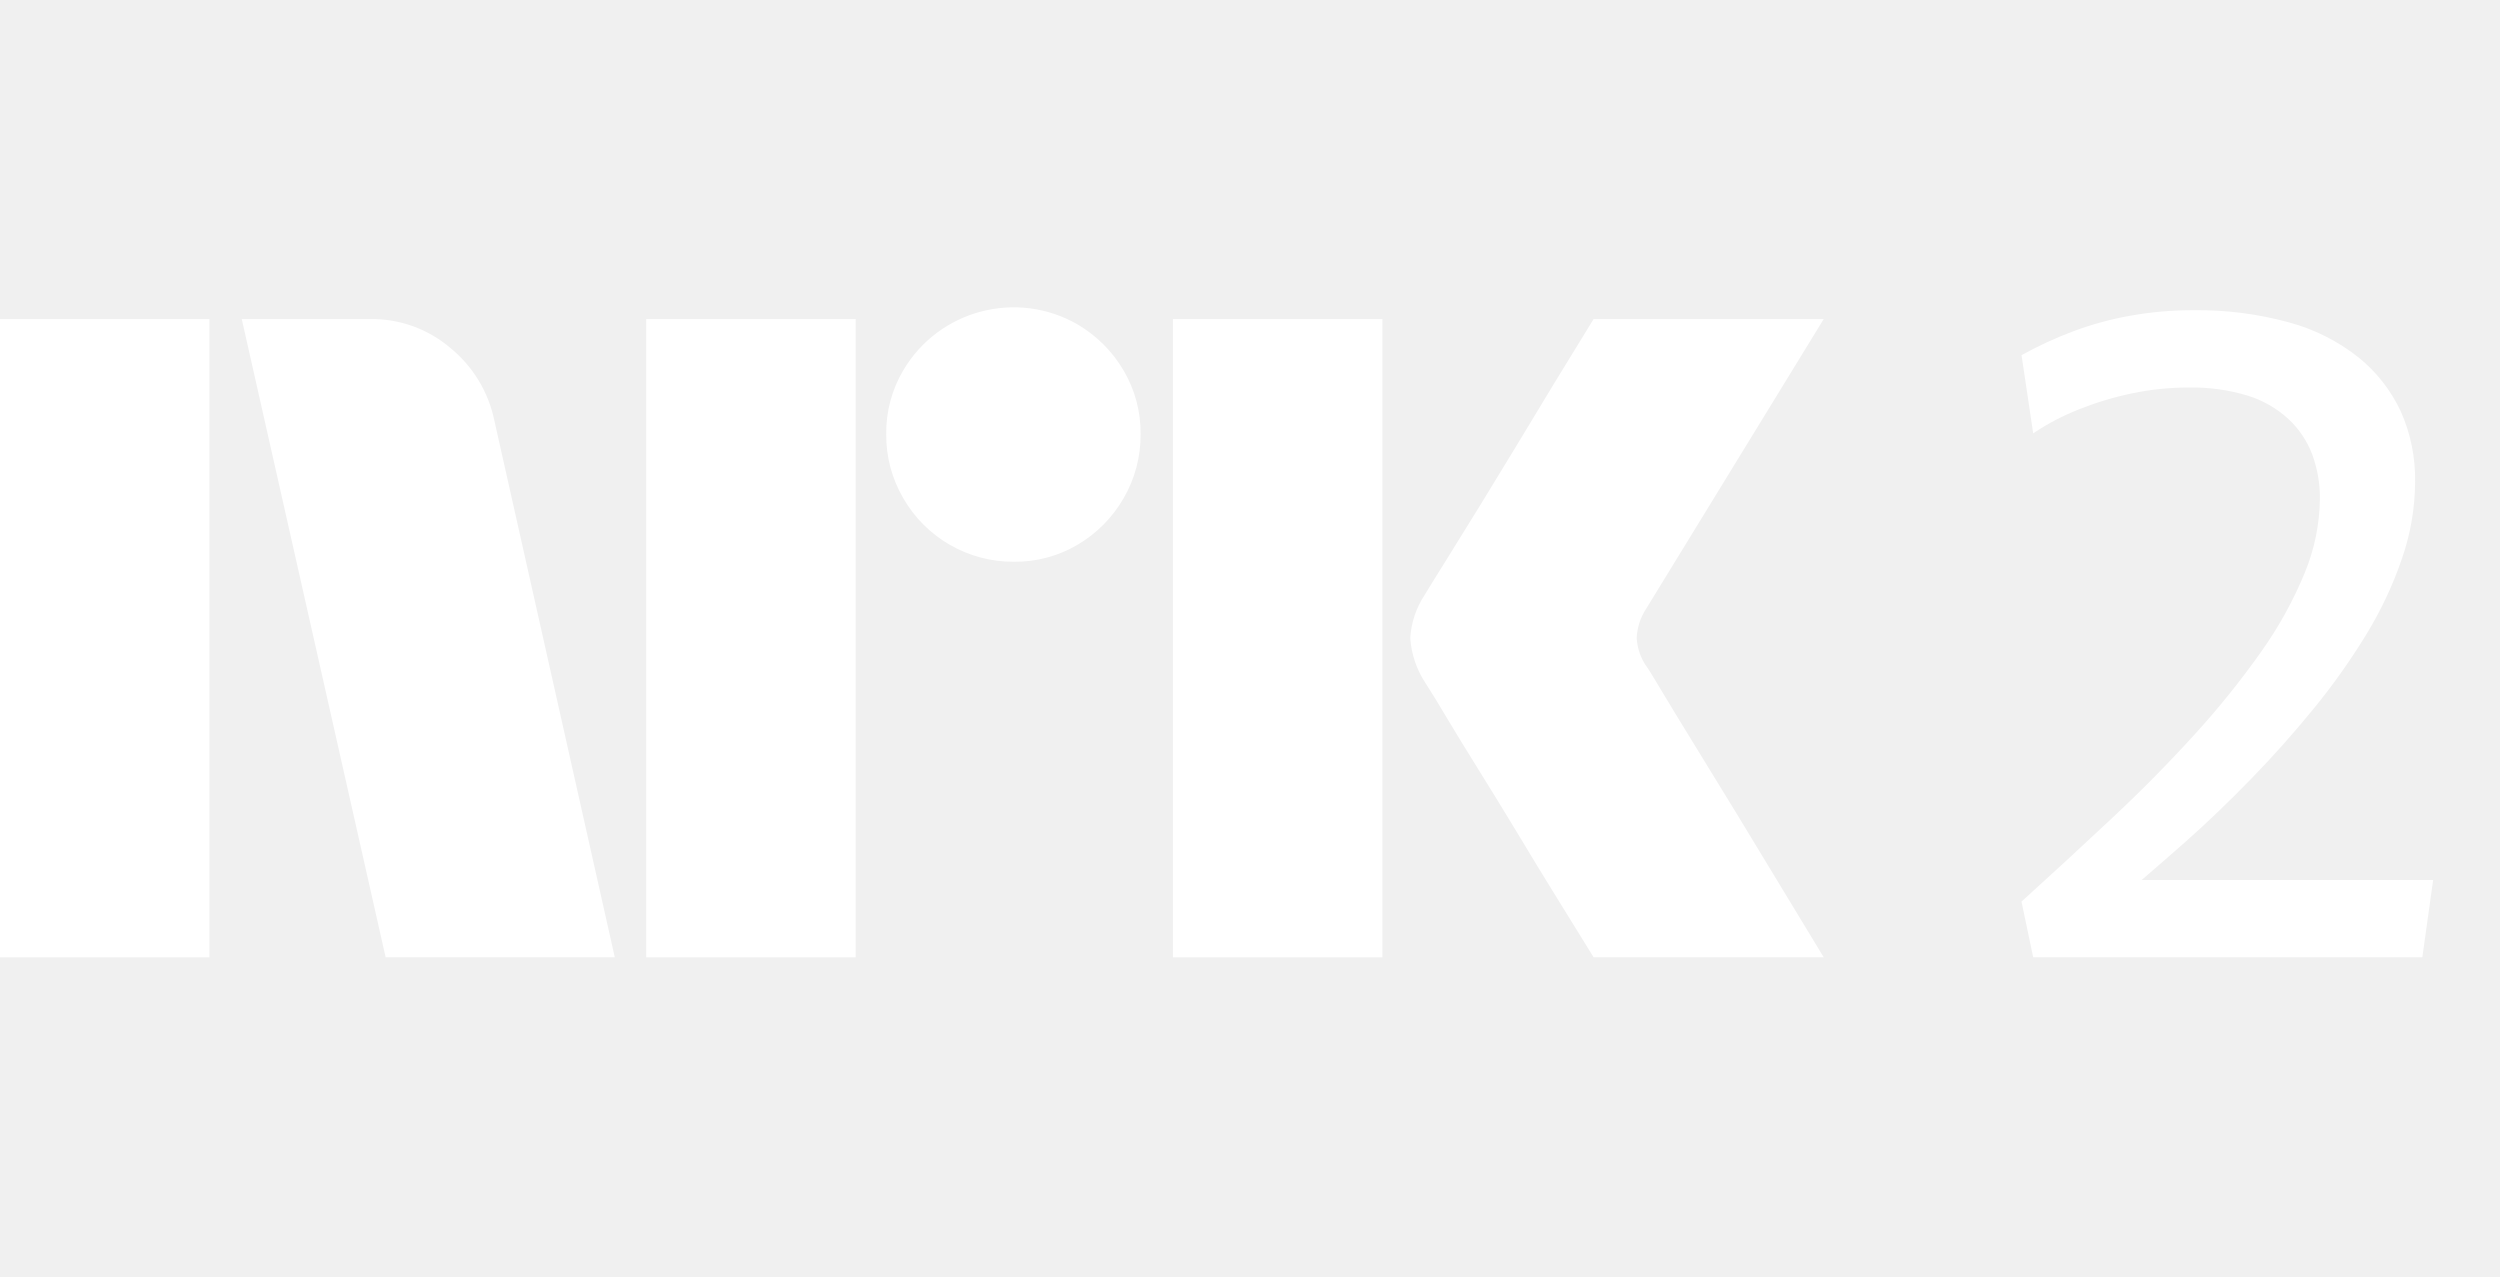
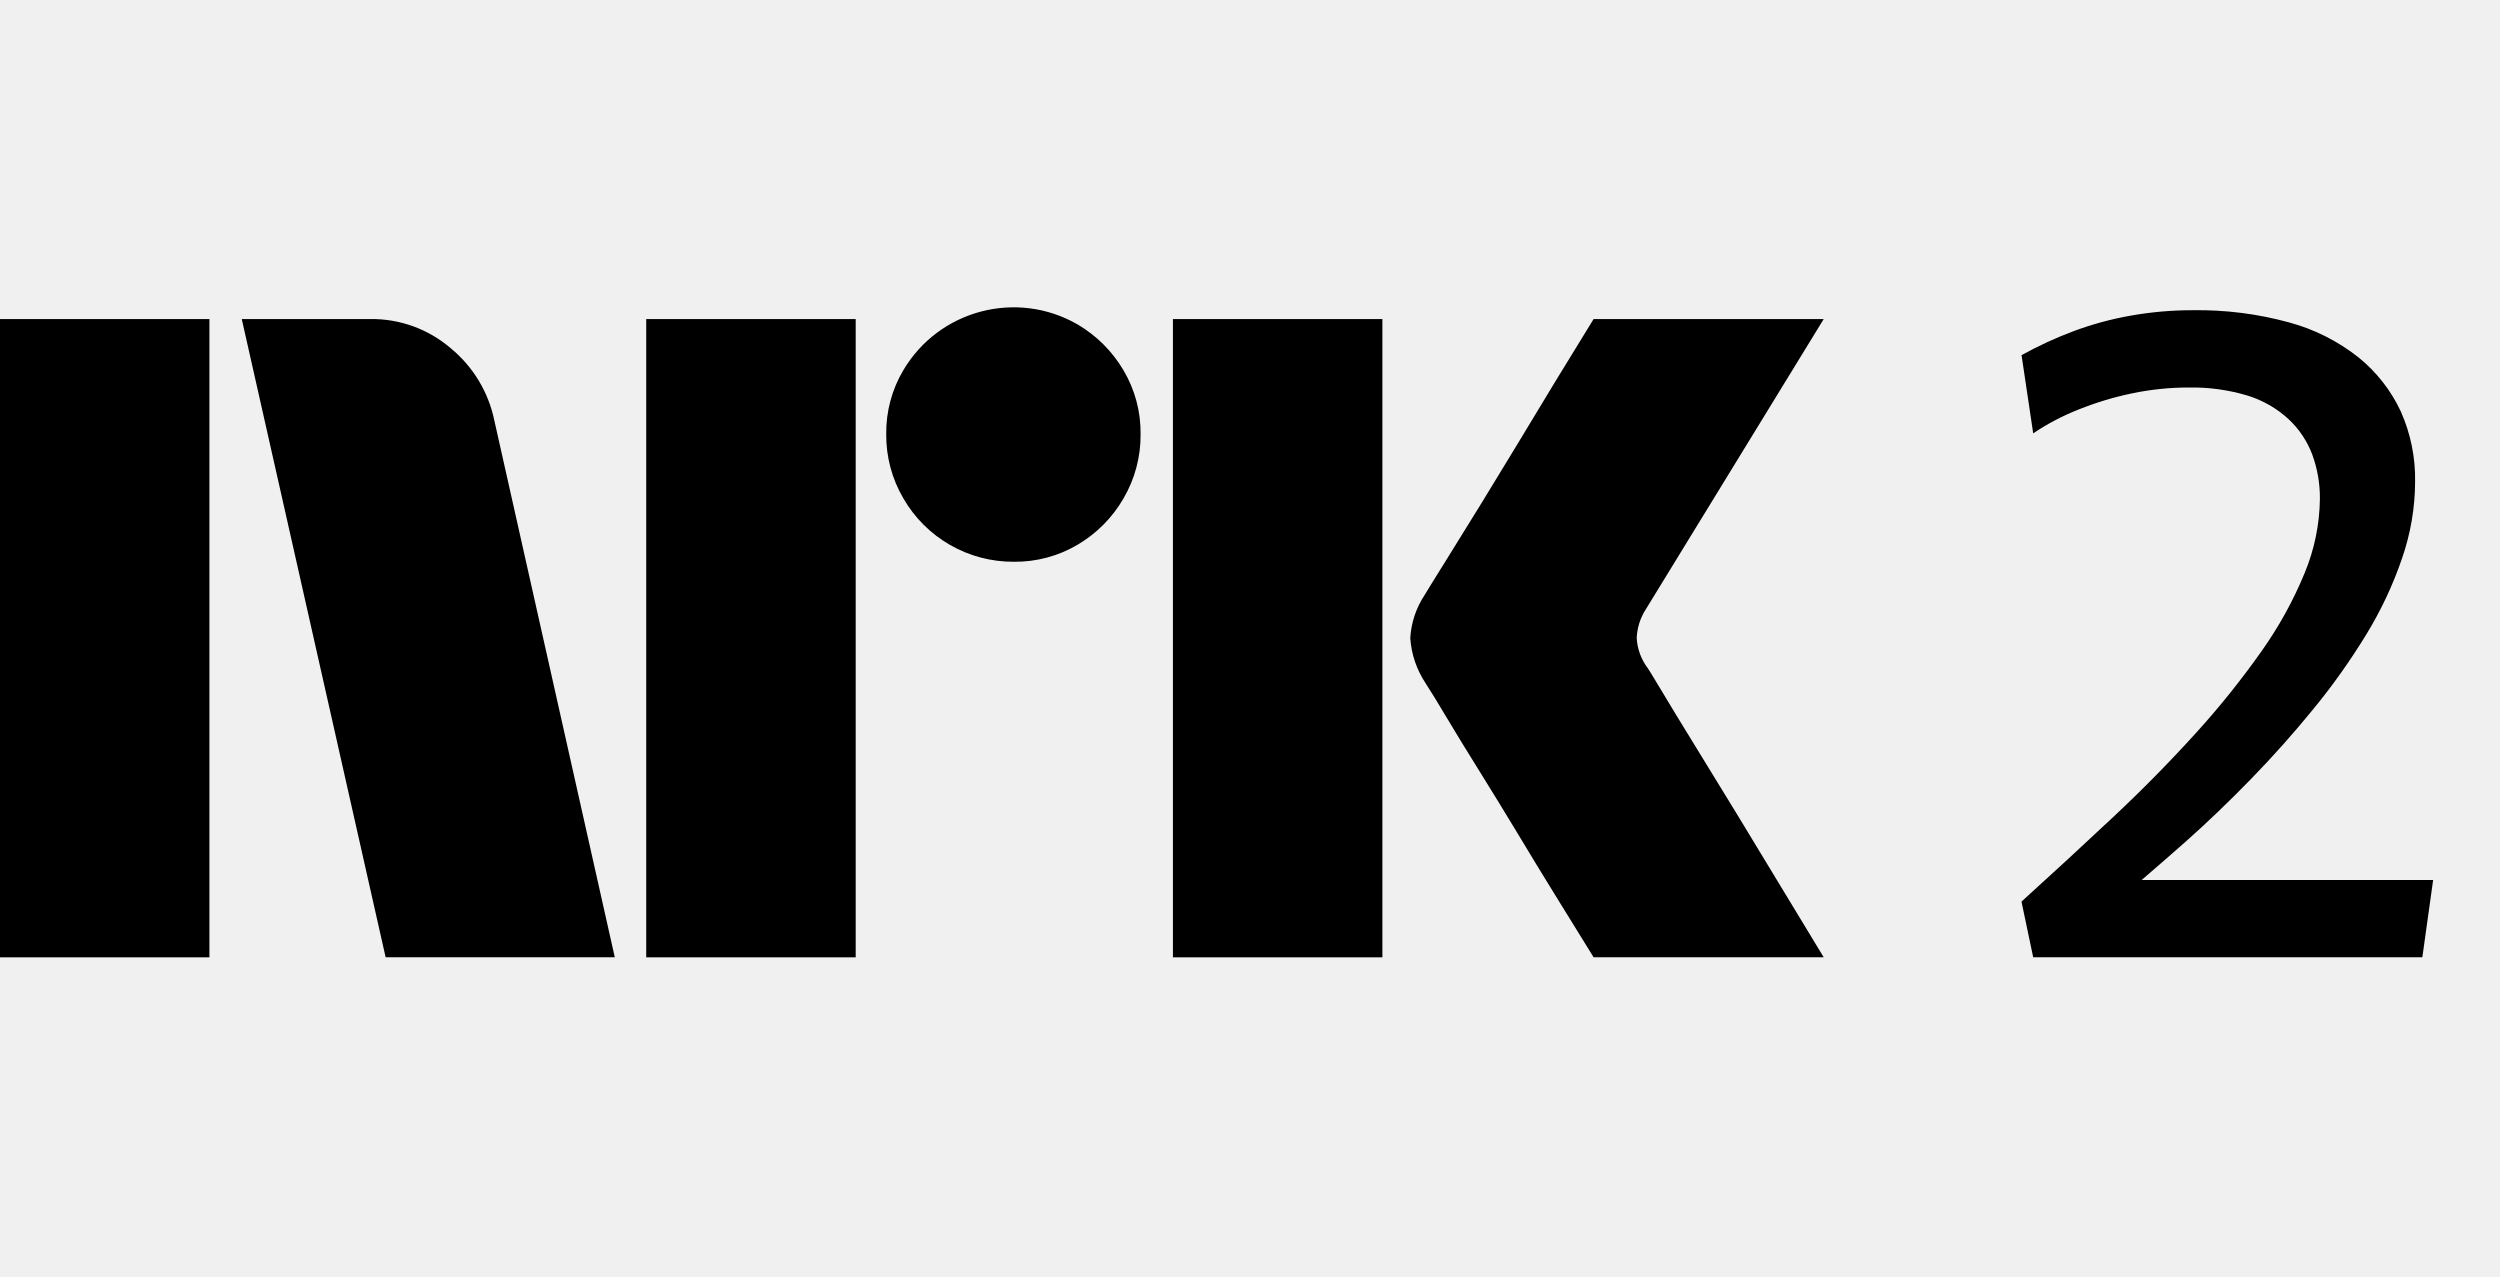
- <svg xmlns="http://www.w3.org/2000/svg" viewBox="0 0 47 24">
-   <path fill="#fff" d="M0 17.997V5.998h3.937v12H0Zm9.294-10.09 2.264 10.09H7.25L4.545 5.998h2.417a2.276 2.276 0 0 1 1.513.55c.42.346.71.826.819 1.36Zm2.855 10.09V5.998h3.938v12h-3.938Zm6.912-7.436a2.381 2.381 0 0 1-2.078-1.192 2.345 2.345 0 0 1-.322-1.208 2.301 2.301 0 0 1 .321-1.2A2.41 2.41 0 0 1 20.26 6.1c.356.21.653.506.862.862.215.363.326.778.321 1.2a2.35 2.35 0 0 1-.321 1.208 2.4 2.4 0 0 1-.862.87 2.302 2.302 0 0 1-1.2.321Zm2.99 7.436V5.998h3.938v12h-3.937Zm8.923-5.442c.01.012.095.15.253.414.158.265.364.603.617 1.014a309.436 309.436 0 0 1 1.597 2.62c.247.411.529.876.845 1.394H29.96c-.27-.44-.516-.836-.736-1.191-.22-.355-.453-.738-.7-1.15-.248-.41-.493-.81-.736-1.2a60.12 60.12 0 0 1-.625-1.022 18.04 18.04 0 0 0-.363-.591 1.747 1.747 0 0 1-.287-.845c.016-.29.11-.57.27-.812.067-.112.191-.312.371-.6a182.106 182.106 0 0 0 1.37-2.23l.7-1.158.736-1.2h4.326l-3.346 5.459a1.079 1.079 0 0 0-.17.54c.012.203.082.396.203.558ZM40.263 16.544c.267-.23.542-.468.833-.726.405-.36.814-.752 1.225-1.175a20.05 20.05 0 0 0 1.174-1.318c.361-.44.691-.907.989-1.393.277-.453.504-.934.675-1.437.16-.462.243-.947.245-1.436a3.117 3.117 0 0 0-.27-1.326 2.86 2.86 0 0 0-.794-1.014 3.624 3.624 0 0 0-1.31-.659 6.466 6.466 0 0 0-1.799-.228 6.648 6.648 0 0 0-1.174.102 6.11 6.11 0 0 0-1.082.295 7.291 7.291 0 0 0-.97.448l.219 1.47c.267-.18.554-.33.853-.448a5.98 5.98 0 0 1 1.006-.304c.35-.073.706-.11 1.064-.11.374-.007.748.044 1.107.152.285.088.548.238.768.44.199.185.352.413.448.667.098.268.147.551.144.836a3.747 3.747 0 0 1-.287 1.394 7.412 7.412 0 0 1-.811 1.47c-.38.538-.791 1.051-1.234 1.538a26.86 26.86 0 0 1-1.546 1.571 129.48 129.48 0 0 1-1.732 1.597l.22 1.047h7.316l.203-1.453h-5.48Z" />
+ <svg xmlns="http://www.w3.org/2000/svg" viewBox="0 0 47 24" fill="currentColor">
+   <path d="M0 17.997V5.998h3.937v12H0Zm9.294-10.09 2.264 10.09H7.25L4.545 5.998h2.417a2.276 2.276 0 0 1 1.513.55c.42.346.71.826.819 1.36Zm2.855 10.09V5.998h3.938v12h-3.938Zm6.912-7.436a2.381 2.381 0 0 1-2.078-1.192 2.345 2.345 0 0 1-.322-1.208 2.301 2.301 0 0 1 .321-1.2A2.41 2.41 0 0 1 20.26 6.1c.356.21.653.506.862.862.215.363.326.778.321 1.2a2.35 2.35 0 0 1-.321 1.208 2.4 2.4 0 0 1-.862.87 2.302 2.302 0 0 1-1.2.321Zm2.99 7.436V5.998h3.938v12h-3.937Zm8.923-5.442c.01.012.095.15.253.414.158.265.364.603.617 1.014a309.436 309.436 0 0 1 1.597 2.62c.247.411.529.876.845 1.394H29.96c-.27-.44-.516-.836-.736-1.191-.22-.355-.453-.738-.7-1.15-.248-.41-.493-.81-.736-1.2a60.12 60.12 0 0 1-.625-1.022 18.04 18.04 0 0 0-.363-.591 1.747 1.747 0 0 1-.287-.845c.016-.29.11-.57.27-.812.067-.112.191-.312.371-.6a182.106 182.106 0 0 0 1.37-2.23l.7-1.158.736-1.2h4.326l-3.346 5.459a1.079 1.079 0 0 0-.17.54c.012.203.082.396.203.558ZM40.263 16.544c.267-.23.542-.468.833-.726.405-.36.814-.752 1.225-1.175a20.05 20.05 0 0 0 1.174-1.318c.361-.44.691-.907.989-1.393.277-.453.504-.934.675-1.437.16-.462.243-.947.245-1.436a3.117 3.117 0 0 0-.27-1.326 2.86 2.86 0 0 0-.794-1.014 3.624 3.624 0 0 0-1.31-.659 6.466 6.466 0 0 0-1.799-.228 6.648 6.648 0 0 0-1.174.102 6.11 6.11 0 0 0-1.082.295 7.291 7.291 0 0 0-.97.448l.219 1.47c.267-.18.554-.33.853-.448a5.98 5.98 0 0 1 1.006-.304c.35-.073.706-.11 1.064-.11.374-.007.748.044 1.107.152.285.088.548.238.768.44.199.185.352.413.448.667.098.268.147.551.144.836a3.747 3.747 0 0 1-.287 1.394 7.412 7.412 0 0 1-.811 1.47c-.38.538-.791 1.051-1.234 1.538a26.86 26.86 0 0 1-1.546 1.571 129.48 129.48 0 0 1-1.732 1.597l.22 1.047h7.316l.203-1.453h-5.48Z" />
</svg>
